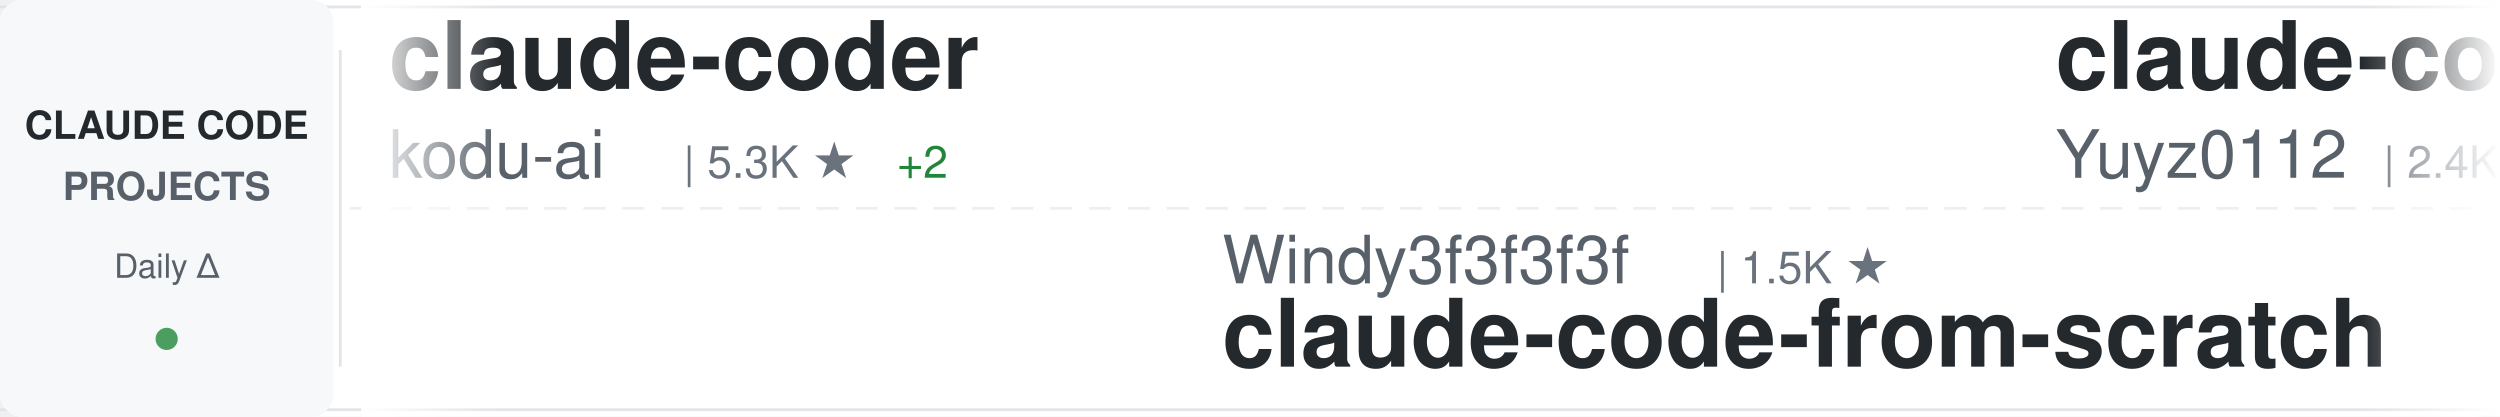
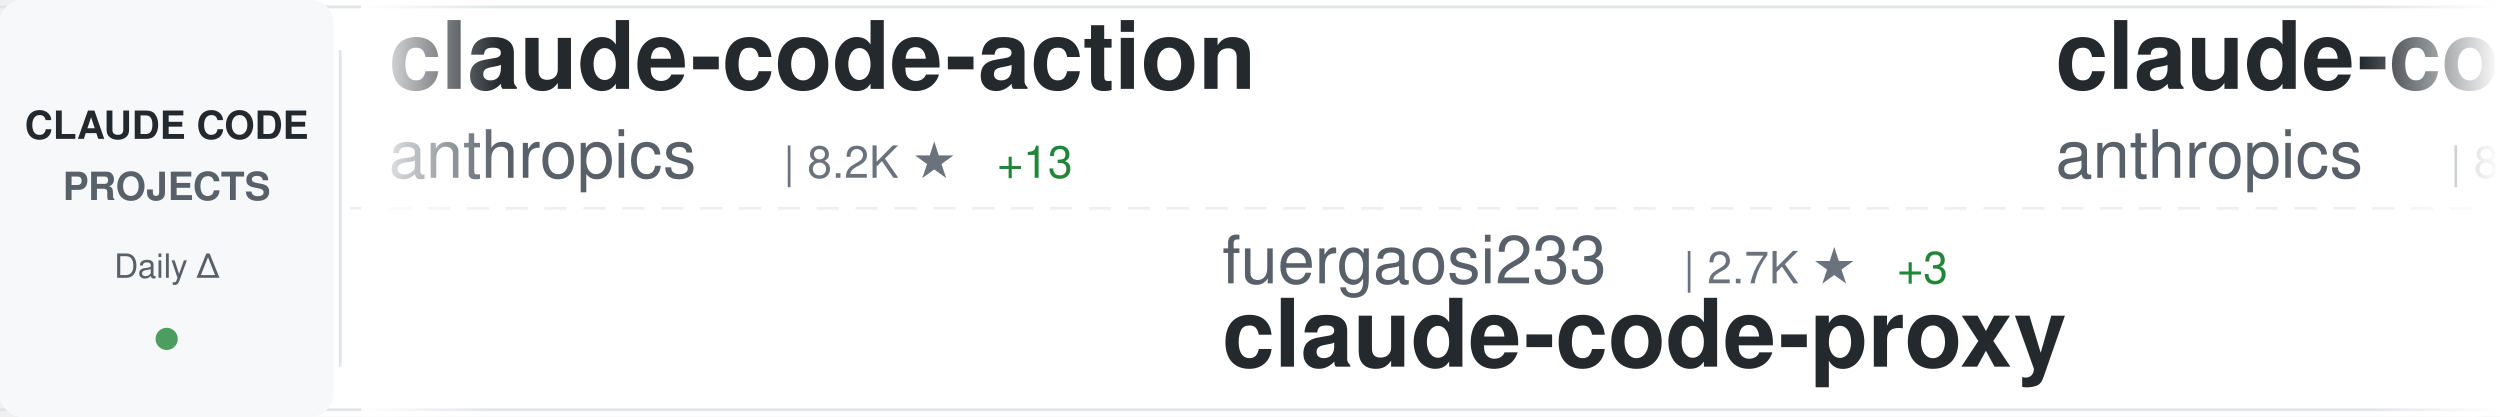
<svg xmlns="http://www.w3.org/2000/svg" width="900" height="150">
  <defs>
    <linearGradient id="awesomeLeftFade" x1="0%" y1="0%" x2="100%" y2="0%">
      <stop offset="0%" style="stop-color:#ffffff;stop-opacity:1" />
      <stop offset="100%" style="stop-color:#ffffff;stop-opacity:0" />
    </linearGradient>
    <linearGradient id="awesomeRightFade" x1="0%" y1="0%" x2="100%" y2="0%">
      <stop offset="0%" style="stop-color:#ffffff;stop-opacity:0" />
      <stop offset="100%" style="stop-color:#ffffff;stop-opacity:1" />
    </linearGradient>
  </defs>
  <rect width="900" height="150" fill="#ffffff" rx="8" />
  <rect x="0" y="2" width="900" height="1" fill="#e1e4e8" />
  <rect x="0" y="147" width="900" height="1" fill="#e1e4e8" />
  <line x1="0" y1="75" x2="900" y2="75" stroke="#e1e4e8" stroke-width="1" stroke-dasharray="8 6" opacity="0.6" />
  <rect x="0" y="0" width="120" height="150" fill="#f6f8fa" rx="8" />
  <text x="60" y="50" font-family="-apple-system, BlinkMacSystemFont, 'Segoe UI', Helvetica, Arial, sans-serif" font-size="14" font-weight="600" fill="#24292e" text-anchor="middle">CLAUDE CODE</text>
  <text x="60" y="72" font-family="-apple-system, BlinkMacSystemFont, 'Segoe UI', Helvetica, Arial, sans-serif" font-size="14" font-weight="600" fill="#586069" text-anchor="middle">PROJECTS</text>
  <text x="60" y="100" font-family="-apple-system, BlinkMacSystemFont, 'Segoe UI', Helvetica, Arial, sans-serif" font-size="12" font-weight="500" fill="#586069" text-anchor="middle">Daily Δ</text>
  <circle cx="60" cy="122" r="4" fill="#22863a" opacity="0.8" />
  <rect x="122" y="18" width="1" height="114" fill="#e1e4e8" />
  <clipPath id="awesomeTickerClip">
    <rect x="130" y="0" width="770" height="150" />
  </clipPath>
  <g clip-path="url(#awesomeTickerClip)">
    <g id="awesomeTickerItems">
      <animateTransform attributeName="transform" attributeType="XML" type="translate" from="0 0" to="-3000 0" dur="54s" repeatCount="indefinite" />
      <g transform="translate(0, 0)">
-         <text x="140" y="32" font-family="-apple-system, BlinkMacSystemFont, 'Segoe UI', Helvetica, Arial, sans-serif" font-size="34" font-weight="600" fill="#24292e">claude-coder</text>
-         <text x="140" y="64" font-family="-apple-system, BlinkMacSystemFont, 'Segoe UI', Helvetica, Arial, sans-serif" font-size="24" font-weight="400" fill="#586069">kodu-ai</text>
-         <text x="246" y="64" font-family="-apple-system, BlinkMacSystemFont, 'Segoe UI', Helvetica, Arial, sans-serif" font-size="16" font-weight="500" fill="#6a737d">| 5.3K ★</text>
-         <text x="323" y="64" font-family="-apple-system, BlinkMacSystemFont, 'Segoe UI', Helvetica, Arial, sans-serif" font-size="16" font-weight="500" fill="#22863a"> +2</text>
+         <text x="140" y="32" font-family="-apple-system, BlinkMacSystemFont, 'Segoe UI', Helvetica, Arial, sans-serif" font-size="34" font-weight="600" fill="#24292e">claude-code-action</text>
+         <text x="140" y="64" font-family="-apple-system, BlinkMacSystemFont, 'Segoe UI', Helvetica, Arial, sans-serif" font-size="24" font-weight="400" fill="#586069">anthropics</text>
+         <text x="282" y="64" font-family="-apple-system, BlinkMacSystemFont, 'Segoe UI', Helvetica, Arial, sans-serif" font-size="16" font-weight="500" fill="#6a737d">| 8.2K ★</text>
+         <text x="359" y="64" font-family="-apple-system, BlinkMacSystemFont, 'Segoe UI', Helvetica, Arial, sans-serif" font-size="16" font-weight="500" fill="#22863a"> +13</text>
      </g>
      <g transform="translate(300, 0)">
-         <text x="140" y="102" font-family="-apple-system, BlinkMacSystemFont, 'Segoe UI', Helvetica, Arial, sans-serif" font-size="24" font-weight="400" fill="#586069">Windy3f3f3f3f</text>
-         <text x="318" y="102" font-family="-apple-system, BlinkMacSystemFont, 'Segoe UI', Helvetica, Arial, sans-serif" font-size="16" font-weight="500" fill="#6a737d">| 1.5K ★</text>
-         <text x="140" y="132" font-family="-apple-system, BlinkMacSystemFont, 'Segoe UI', Helvetica, Arial, sans-serif" font-size="34" font-weight="600" fill="#24292e">claude-code-from-scratch</text>
-       </g>
-       <g transform="translate(600, 0)">
-         <text x="140" y="32" font-family="-apple-system, BlinkMacSystemFont, 'Segoe UI', Helvetica, Arial, sans-serif" font-size="34" font-weight="600" fill="#24292e">claude-code-reverse</text>
-         <text x="140" y="64" font-family="-apple-system, BlinkMacSystemFont, 'Segoe UI', Helvetica, Arial, sans-serif" font-size="24" font-weight="400" fill="#586069">Yuyz0112</text>
-         <text x="258" y="64" font-family="-apple-system, BlinkMacSystemFont, 'Segoe UI', Helvetica, Arial, sans-serif" font-size="16" font-weight="500" fill="#6a737d">| 2.4K ★</text>
-         <text x="335" y="64" font-family="-apple-system, BlinkMacSystemFont, 'Segoe UI', Helvetica, Arial, sans-serif" font-size="16" font-weight="500" fill="#22863a"> +1</text>
-       </g>
-       <g transform="translate(900, 0)">
        <text x="140" y="102" font-family="-apple-system, BlinkMacSystemFont, 'Segoe UI', Helvetica, Arial, sans-serif" font-size="24" font-weight="400" fill="#586069">fuergaosi233</text>
        <text x="306" y="102" font-family="-apple-system, BlinkMacSystemFont, 'Segoe UI', Helvetica, Arial, sans-serif" font-size="16" font-weight="500" fill="#6a737d">| 2.7K ★</text>
        <text x="383" y="102" font-family="-apple-system, BlinkMacSystemFont, 'Segoe UI', Helvetica, Arial, sans-serif" font-size="16" font-weight="500" fill="#22863a"> +3</text>
        <text x="140" y="132" font-family="-apple-system, BlinkMacSystemFont, 'Segoe UI', Helvetica, Arial, sans-serif" font-size="34" font-weight="600" fill="#24292e">claude-code-proxy</text>
      </g>
+       <g transform="translate(600, 0)">
+         <text x="140" y="32" font-family="-apple-system, BlinkMacSystemFont, 'Segoe UI', Helvetica, Arial, sans-serif" font-size="34" font-weight="600" fill="#24292e">claude-code-base-action</text>
+         <text x="140" y="64" font-family="-apple-system, BlinkMacSystemFont, 'Segoe UI', Helvetica, Arial, sans-serif" font-size="24" font-weight="400" fill="#586069">anthropics</text>
+         <text x="282" y="64" font-family="-apple-system, BlinkMacSystemFont, 'Segoe UI', Helvetica, Arial, sans-serif" font-size="16" font-weight="500" fill="#6a737d">| 888 ★</text>
+         <text x="350" y="64" font-family="-apple-system, BlinkMacSystemFont, 'Segoe UI', Helvetica, Arial, sans-serif" font-size="16" font-weight="500" fill="#22863a"> +1</text>
+       </g>
+       <g transform="translate(900, 0)">
+         <text x="140" y="102" font-family="-apple-system, BlinkMacSystemFont, 'Segoe UI', Helvetica, Arial, sans-serif" font-size="24" font-weight="400" fill="#586069">zebbern</text>
+         <text x="246" y="102" font-family="-apple-system, BlinkMacSystemFont, 'Segoe UI', Helvetica, Arial, sans-serif" font-size="16" font-weight="500" fill="#6a737d">| 4.3K ★</text>
+         <text x="323" y="102" font-family="-apple-system, BlinkMacSystemFont, 'Segoe UI', Helvetica, Arial, sans-serif" font-size="16" font-weight="500" fill="#22863a"> +1</text>
+         <text x="140" y="132" font-family="-apple-system, BlinkMacSystemFont, 'Segoe UI', Helvetica, Arial, sans-serif" font-size="34" font-weight="600" fill="#24292e">claude-code-guide</text>
+       </g>
      <g transform="translate(1200, 0)">
+         <text x="140" y="32" font-family="-apple-system, BlinkMacSystemFont, 'Segoe UI', Helvetica, Arial, sans-serif" font-size="34" font-weight="600" fill="#24292e">claude-code-tudou</text>
+         <text x="140" y="64" font-family="-apple-system, BlinkMacSystemFont, 'Segoe UI', Helvetica, Arial, sans-serif" font-size="24" font-weight="400" fill="#586069">AICoderTudou</text>
+         <text x="306" y="64" font-family="-apple-system, BlinkMacSystemFont, 'Segoe UI', Helvetica, Arial, sans-serif" font-size="16" font-weight="500" fill="#6a737d">| 498 ★</text>
+       </g>
+       <g transform="translate(1500, 0)">
+         <text x="140" y="102" font-family="-apple-system, BlinkMacSystemFont, 'Segoe UI', Helvetica, Arial, sans-serif" font-size="24" font-weight="400" fill="#586069">davila7</text>
+         <text x="246" y="102" font-family="-apple-system, BlinkMacSystemFont, 'Segoe UI', Helvetica, Arial, sans-serif" font-size="16" font-weight="500" fill="#6a737d">| 28.3K ★</text>
+         <text x="332" y="102" font-family="-apple-system, BlinkMacSystemFont, 'Segoe UI', Helvetica, Arial, sans-serif" font-size="16" font-weight="500" fill="#22863a"> +18</text>
+         <text x="140" y="132" font-family="-apple-system, BlinkMacSystemFont, 'Segoe UI', Helvetica, Arial, sans-serif" font-size="34" font-weight="600" fill="#24292e">claude-code-templates</text>
+       </g>
+       <g transform="translate(1800, 0)">
+         <text x="140" y="32" font-family="-apple-system, BlinkMacSystemFont, 'Segoe UI', Helvetica, Arial, sans-serif" font-size="34" font-weight="600" fill="#24292e">claude-code-rust</text>
+         <text x="140" y="64" font-family="-apple-system, BlinkMacSystemFont, 'Segoe UI', Helvetica, Arial, sans-serif" font-size="24" font-weight="400" fill="#586069">lorryjovens-hub</text>
+         <text x="342" y="64" font-family="-apple-system, BlinkMacSystemFont, 'Segoe UI', Helvetica, Arial, sans-serif" font-size="16" font-weight="500" fill="#6a737d">| 1.7K ★</text>
+       </g>
+       <g transform="translate(2100, 0)">
+         <text x="140" y="102" font-family="-apple-system, BlinkMacSystemFont, 'Segoe UI', Helvetica, Arial, sans-serif" font-size="24" font-weight="400" fill="#586069">pedrohcgs</text>
+         <text x="270" y="102" font-family="-apple-system, BlinkMacSystemFont, 'Segoe UI', Helvetica, Arial, sans-serif" font-size="16" font-weight="500" fill="#6a737d">| 1.3K ★</text>
+         <text x="347" y="102" font-family="-apple-system, BlinkMacSystemFont, 'Segoe UI', Helvetica, Arial, sans-serif" font-size="16" font-weight="500" fill="#22863a"> +7</text>
+         <text x="140" y="132" font-family="-apple-system, BlinkMacSystemFont, 'Segoe UI', Helvetica, Arial, sans-serif" font-size="34" font-weight="600" fill="#24292e">claude-code-my-workflow</text>
+       </g>
+       <g transform="translate(2400, 0)">
        <text x="140" y="32" font-family="-apple-system, BlinkMacSystemFont, 'Segoe UI', Helvetica, Arial, sans-serif" font-size="34" font-weight="600" fill="#24292e">claude-code-source</text>
        <text x="140" y="64" font-family="-apple-system, BlinkMacSystemFont, 'Segoe UI', Helvetica, Arial, sans-serif" font-size="24" font-weight="400" fill="#586069">hangsman</text>
        <text x="258" y="64" font-family="-apple-system, BlinkMacSystemFont, 'Segoe UI', Helvetica, Arial, sans-serif" font-size="16" font-weight="500" fill="#6a737d">| 787 ★</text>
      </g>
-       <g transform="translate(1500, 0)">
-         <text x="140" y="102" font-family="-apple-system, BlinkMacSystemFont, 'Segoe UI', Helvetica, Arial, sans-serif" font-size="24" font-weight="400" fill="#586069">1rgs</text>
-         <text x="210" y="102" font-family="-apple-system, BlinkMacSystemFont, 'Segoe UI', Helvetica, Arial, sans-serif" font-size="16" font-weight="500" fill="#6a737d">| 3.7K ★</text>
-         <text x="287" y="102" font-family="-apple-system, BlinkMacSystemFont, 'Segoe UI', Helvetica, Arial, sans-serif" font-size="16" font-weight="500" fill="#22863a"> +4</text>
-         <text x="140" y="132" font-family="-apple-system, BlinkMacSystemFont, 'Segoe UI', Helvetica, Arial, sans-serif" font-size="34" font-weight="600" fill="#24292e">claude-code-proxy</text>
-       </g>
-       <g transform="translate(1800, 0)">
-         <text x="140" y="32" font-family="-apple-system, BlinkMacSystemFont, 'Segoe UI', Helvetica, Arial, sans-serif" font-size="34" font-weight="600" fill="#24292e">Open-ClaudeCode</text>
-         <text x="140" y="64" font-family="-apple-system, BlinkMacSystemFont, 'Segoe UI', Helvetica, Arial, sans-serif" font-size="24" font-weight="400" fill="#586069">LING71671</text>
-         <text x="270" y="64" font-family="-apple-system, BlinkMacSystemFont, 'Segoe UI', Helvetica, Arial, sans-serif" font-size="16" font-weight="500" fill="#6a737d">| 902 ★</text>
-       </g>
-       <g transform="translate(2100, 0)">
-         <text x="140" y="102" font-family="-apple-system, BlinkMacSystemFont, 'Segoe UI', Helvetica, Arial, sans-serif" font-size="24" font-weight="400" fill="#586069">diet103</text>
-         <text x="246" y="102" font-family="-apple-system, BlinkMacSystemFont, 'Segoe UI', Helvetica, Arial, sans-serif" font-size="16" font-weight="500" fill="#6a737d">| 9.7K ★</text>
-         <text x="323" y="102" font-family="-apple-system, BlinkMacSystemFont, 'Segoe UI', Helvetica, Arial, sans-serif" font-size="16" font-weight="500" fill="#22863a"> +6</text>
-         <text x="140" y="132" font-family="-apple-system, BlinkMacSystemFont, 'Segoe UI', Helvetica, Arial, sans-serif" font-size="34" font-weight="600" fill="#24292e">claude-code-infrastructu...</text>
-       </g>
-       <g transform="translate(2400, 0)">
-         <text x="140" y="32" font-family="-apple-system, BlinkMacSystemFont, 'Segoe UI', Helvetica, Arial, sans-serif" font-size="34" font-weight="600" fill="#24292e">claude-code-best-practic...</text>
-         <text x="140" y="64" font-family="-apple-system, BlinkMacSystemFont, 'Segoe UI', Helvetica, Arial, sans-serif" font-size="24" font-weight="400" fill="#586069">shanraisshan</text>
-         <text x="306" y="64" font-family="-apple-system, BlinkMacSystemFont, 'Segoe UI', Helvetica, Arial, sans-serif" font-size="16" font-weight="500" fill="#6a737d">| 61.3K ★</text>
-         <text x="392" y="64" font-family="-apple-system, BlinkMacSystemFont, 'Segoe UI', Helvetica, Arial, sans-serif" font-size="16" font-weight="500" fill="#22863a"> +193</text>
-       </g>
      <g transform="translate(2700, 0)">
-         <text x="140" y="102" font-family="-apple-system, BlinkMacSystemFont, 'Segoe UI', Helvetica, Arial, sans-serif" font-size="24" font-weight="400" fill="#586069">anthropics</text>
-         <text x="282" y="102" font-family="-apple-system, BlinkMacSystemFont, 'Segoe UI', Helvetica, Arial, sans-serif" font-size="16" font-weight="500" fill="#6a737d">| 8.2K ★</text>
-         <text x="359" y="102" font-family="-apple-system, BlinkMacSystemFont, 'Segoe UI', Helvetica, Arial, sans-serif" font-size="16" font-weight="500" fill="#22863a"> +14</text>
-         <text x="140" y="132" font-family="-apple-system, BlinkMacSystemFont, 'Segoe UI', Helvetica, Arial, sans-serif" font-size="34" font-weight="600" fill="#24292e">claude-code-action</text>
+         <text x="140" y="102" font-family="-apple-system, BlinkMacSystemFont, 'Segoe UI', Helvetica, Arial, sans-serif" font-size="24" font-weight="400" fill="#586069">shanraisshan</text>
+         <text x="306" y="102" font-family="-apple-system, BlinkMacSystemFont, 'Segoe UI', Helvetica, Arial, sans-serif" font-size="16" font-weight="500" fill="#6a737d">| 61.3K ★</text>
+         <text x="392" y="102" font-family="-apple-system, BlinkMacSystemFont, 'Segoe UI', Helvetica, Arial, sans-serif" font-size="16" font-weight="500" fill="#22863a"> +195</text>
+         <text x="140" y="132" font-family="-apple-system, BlinkMacSystemFont, 'Segoe UI', Helvetica, Arial, sans-serif" font-size="34" font-weight="600" fill="#24292e">claude-code-best-practic...</text>
      </g>
      <g transform="translate(3000, 0)">
-         <text x="140" y="32" font-family="-apple-system, BlinkMacSystemFont, 'Segoe UI', Helvetica, Arial, sans-serif" font-size="34" font-weight="600" fill="#24292e">claude-coder</text>
-         <text x="140" y="64" font-family="-apple-system, BlinkMacSystemFont, 'Segoe UI', Helvetica, Arial, sans-serif" font-size="24" font-weight="400" fill="#586069">kodu-ai</text>
-         <text x="246" y="64" font-family="-apple-system, BlinkMacSystemFont, 'Segoe UI', Helvetica, Arial, sans-serif" font-size="16" font-weight="500" fill="#6a737d">| 5.3K ★</text>
-         <text x="323" y="64" font-family="-apple-system, BlinkMacSystemFont, 'Segoe UI', Helvetica, Arial, sans-serif" font-size="16" font-weight="500" fill="#22863a"> +2</text>
+         <text x="140" y="32" font-family="-apple-system, BlinkMacSystemFont, 'Segoe UI', Helvetica, Arial, sans-serif" font-size="34" font-weight="600" fill="#24292e">claude-code-action</text>
+         <text x="140" y="64" font-family="-apple-system, BlinkMacSystemFont, 'Segoe UI', Helvetica, Arial, sans-serif" font-size="24" font-weight="400" fill="#586069">anthropics</text>
+         <text x="282" y="64" font-family="-apple-system, BlinkMacSystemFont, 'Segoe UI', Helvetica, Arial, sans-serif" font-size="16" font-weight="500" fill="#6a737d">| 8.2K ★</text>
+         <text x="359" y="64" font-family="-apple-system, BlinkMacSystemFont, 'Segoe UI', Helvetica, Arial, sans-serif" font-size="16" font-weight="500" fill="#22863a"> +13</text>
      </g>
      <g transform="translate(3300, 0)">
-         <text x="140" y="102" font-family="-apple-system, BlinkMacSystemFont, 'Segoe UI', Helvetica, Arial, sans-serif" font-size="24" font-weight="400" fill="#586069">Windy3f3f3f3f</text>
-         <text x="318" y="102" font-family="-apple-system, BlinkMacSystemFont, 'Segoe UI', Helvetica, Arial, sans-serif" font-size="16" font-weight="500" fill="#6a737d">| 1.5K ★</text>
-         <text x="140" y="132" font-family="-apple-system, BlinkMacSystemFont, 'Segoe UI', Helvetica, Arial, sans-serif" font-size="34" font-weight="600" fill="#24292e">claude-code-from-scratch</text>
-       </g>
-       <g transform="translate(3600, 0)">
-         <text x="140" y="32" font-family="-apple-system, BlinkMacSystemFont, 'Segoe UI', Helvetica, Arial, sans-serif" font-size="34" font-weight="600" fill="#24292e">claude-code-reverse</text>
-         <text x="140" y="64" font-family="-apple-system, BlinkMacSystemFont, 'Segoe UI', Helvetica, Arial, sans-serif" font-size="24" font-weight="400" fill="#586069">Yuyz0112</text>
-         <text x="258" y="64" font-family="-apple-system, BlinkMacSystemFont, 'Segoe UI', Helvetica, Arial, sans-serif" font-size="16" font-weight="500" fill="#6a737d">| 2.4K ★</text>
-         <text x="335" y="64" font-family="-apple-system, BlinkMacSystemFont, 'Segoe UI', Helvetica, Arial, sans-serif" font-size="16" font-weight="500" fill="#22863a"> +1</text>
-       </g>
-       <g transform="translate(3900, 0)">
        <text x="140" y="102" font-family="-apple-system, BlinkMacSystemFont, 'Segoe UI', Helvetica, Arial, sans-serif" font-size="24" font-weight="400" fill="#586069">fuergaosi233</text>
        <text x="306" y="102" font-family="-apple-system, BlinkMacSystemFont, 'Segoe UI', Helvetica, Arial, sans-serif" font-size="16" font-weight="500" fill="#6a737d">| 2.7K ★</text>
        <text x="383" y="102" font-family="-apple-system, BlinkMacSystemFont, 'Segoe UI', Helvetica, Arial, sans-serif" font-size="16" font-weight="500" fill="#22863a"> +3</text>
        <text x="140" y="132" font-family="-apple-system, BlinkMacSystemFont, 'Segoe UI', Helvetica, Arial, sans-serif" font-size="34" font-weight="600" fill="#24292e">claude-code-proxy</text>
+       </g>
+       <g transform="translate(3600, 0)">
+         <text x="140" y="32" font-family="-apple-system, BlinkMacSystemFont, 'Segoe UI', Helvetica, Arial, sans-serif" font-size="34" font-weight="600" fill="#24292e">claude-code-base-action</text>
+         <text x="140" y="64" font-family="-apple-system, BlinkMacSystemFont, 'Segoe UI', Helvetica, Arial, sans-serif" font-size="24" font-weight="400" fill="#586069">anthropics</text>
+         <text x="282" y="64" font-family="-apple-system, BlinkMacSystemFont, 'Segoe UI', Helvetica, Arial, sans-serif" font-size="16" font-weight="500" fill="#6a737d">| 888 ★</text>
+         <text x="350" y="64" font-family="-apple-system, BlinkMacSystemFont, 'Segoe UI', Helvetica, Arial, sans-serif" font-size="16" font-weight="500" fill="#22863a"> +1</text>
+       </g>
+       <g transform="translate(3900, 0)">
+         <text x="140" y="102" font-family="-apple-system, BlinkMacSystemFont, 'Segoe UI', Helvetica, Arial, sans-serif" font-size="24" font-weight="400" fill="#586069">zebbern</text>
+         <text x="246" y="102" font-family="-apple-system, BlinkMacSystemFont, 'Segoe UI', Helvetica, Arial, sans-serif" font-size="16" font-weight="500" fill="#6a737d">| 4.3K ★</text>
+         <text x="323" y="102" font-family="-apple-system, BlinkMacSystemFont, 'Segoe UI', Helvetica, Arial, sans-serif" font-size="16" font-weight="500" fill="#22863a"> +1</text>
+         <text x="140" y="132" font-family="-apple-system, BlinkMacSystemFont, 'Segoe UI', Helvetica, Arial, sans-serif" font-size="34" font-weight="600" fill="#24292e">claude-code-guide</text>
      </g>
    </g>
  </g>
  <rect x="130" y="0" width="50" height="150" fill="url(#awesomeLeftFade)" />
  <rect x="850" y="0" width="50" height="150" fill="url(#awesomeRightFade)" />
</svg>
